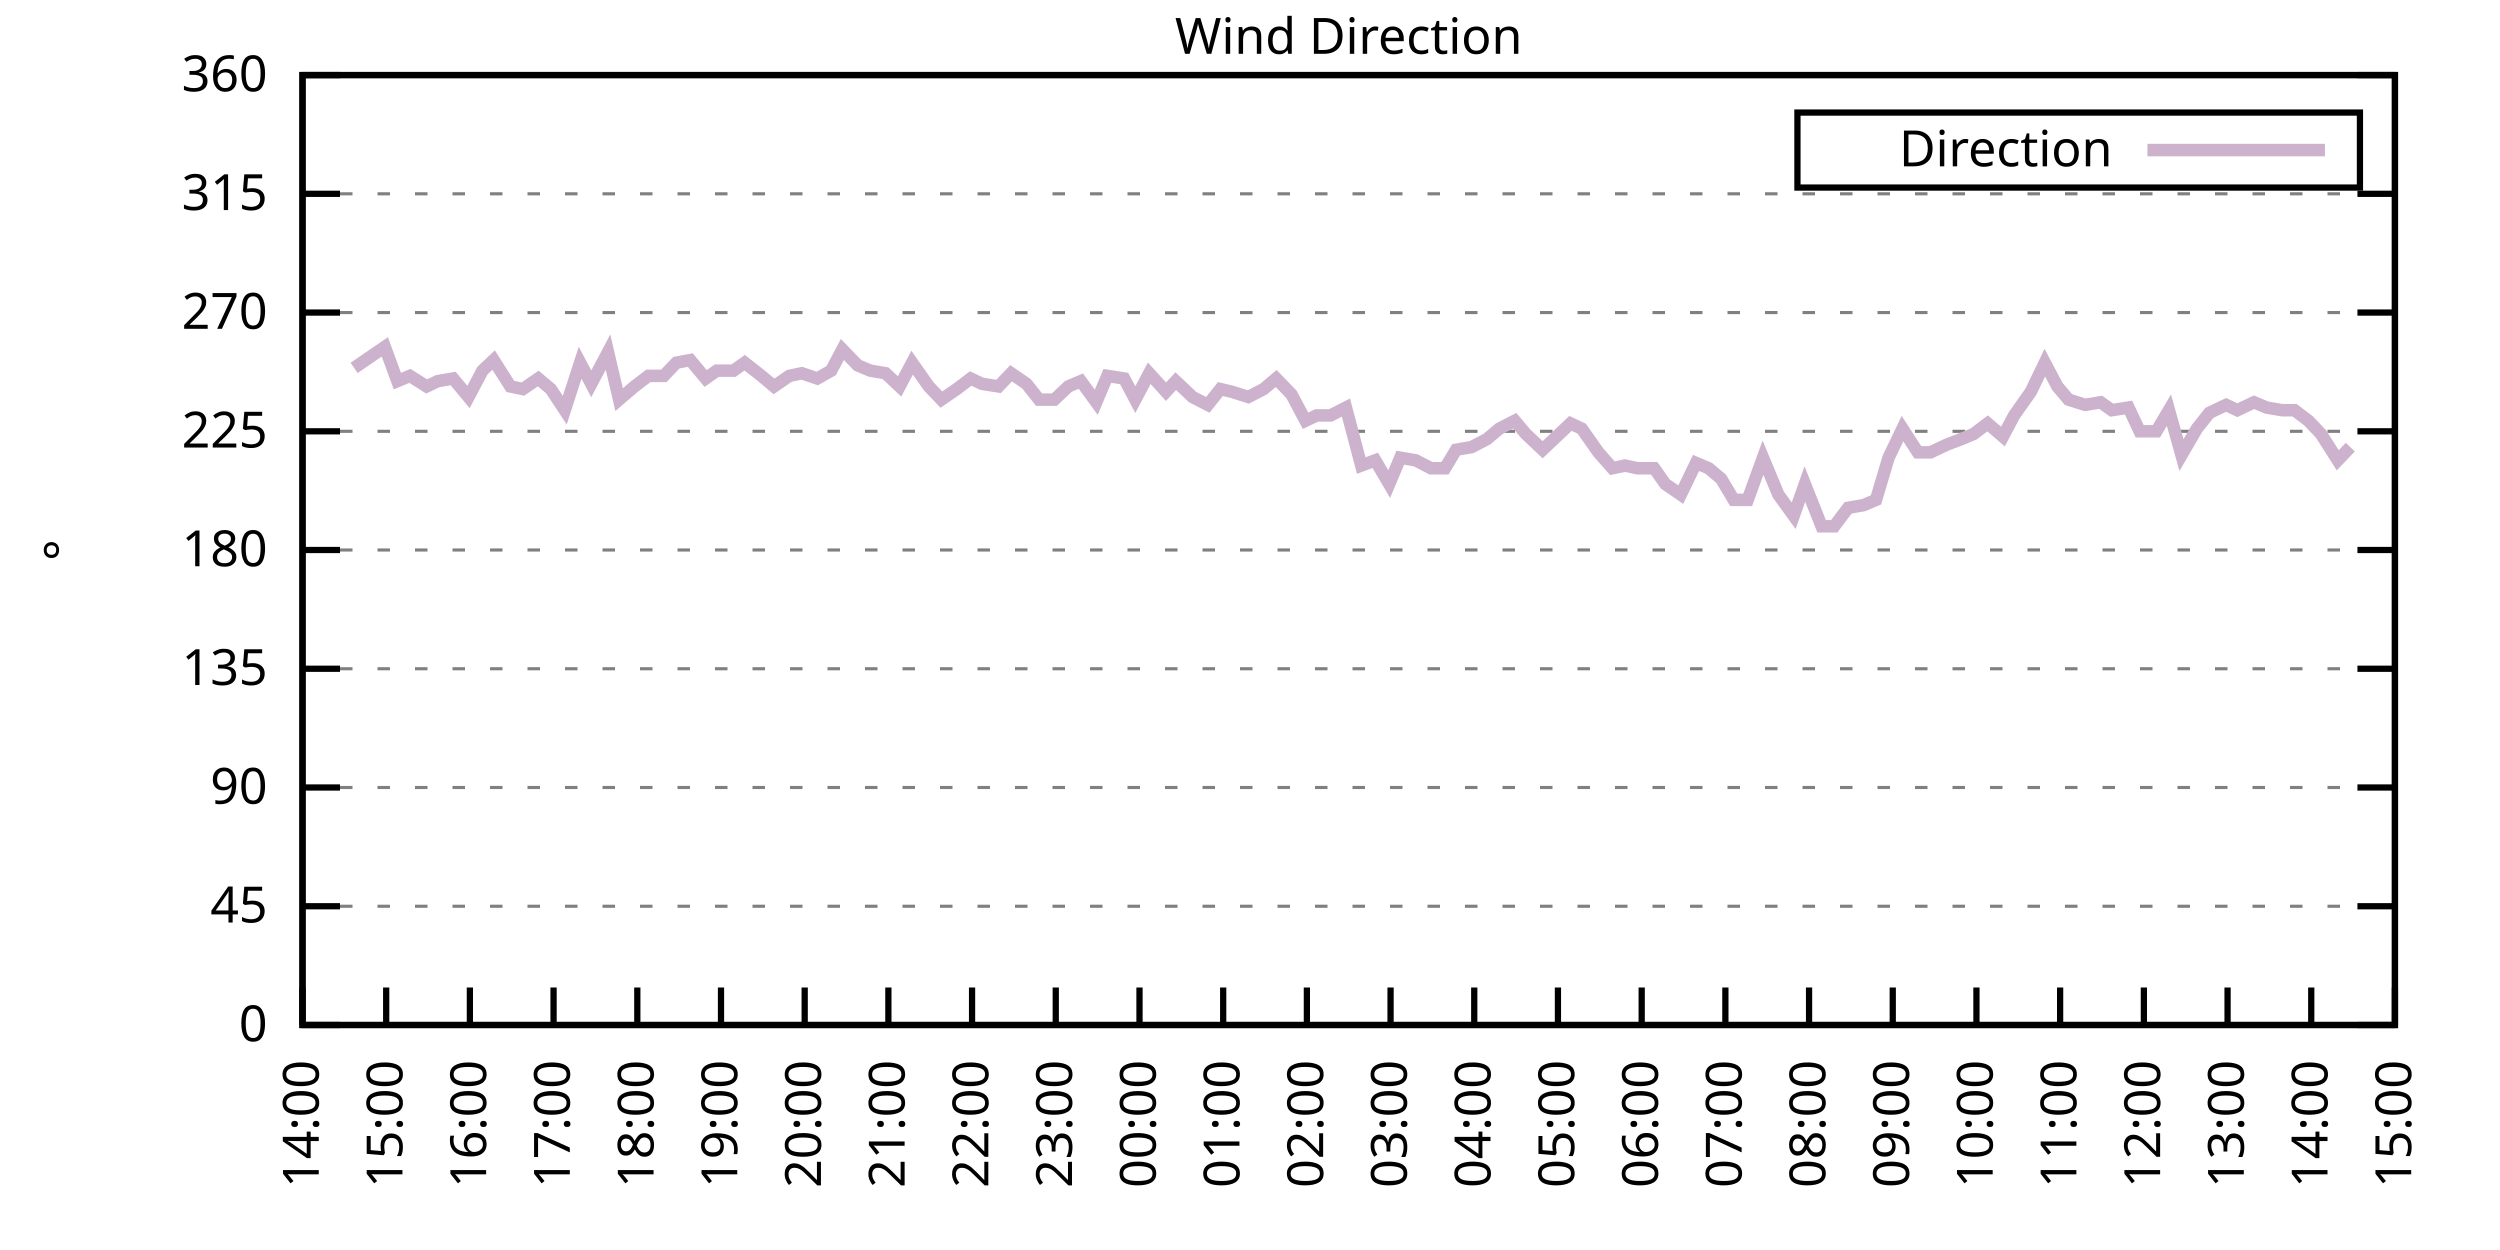
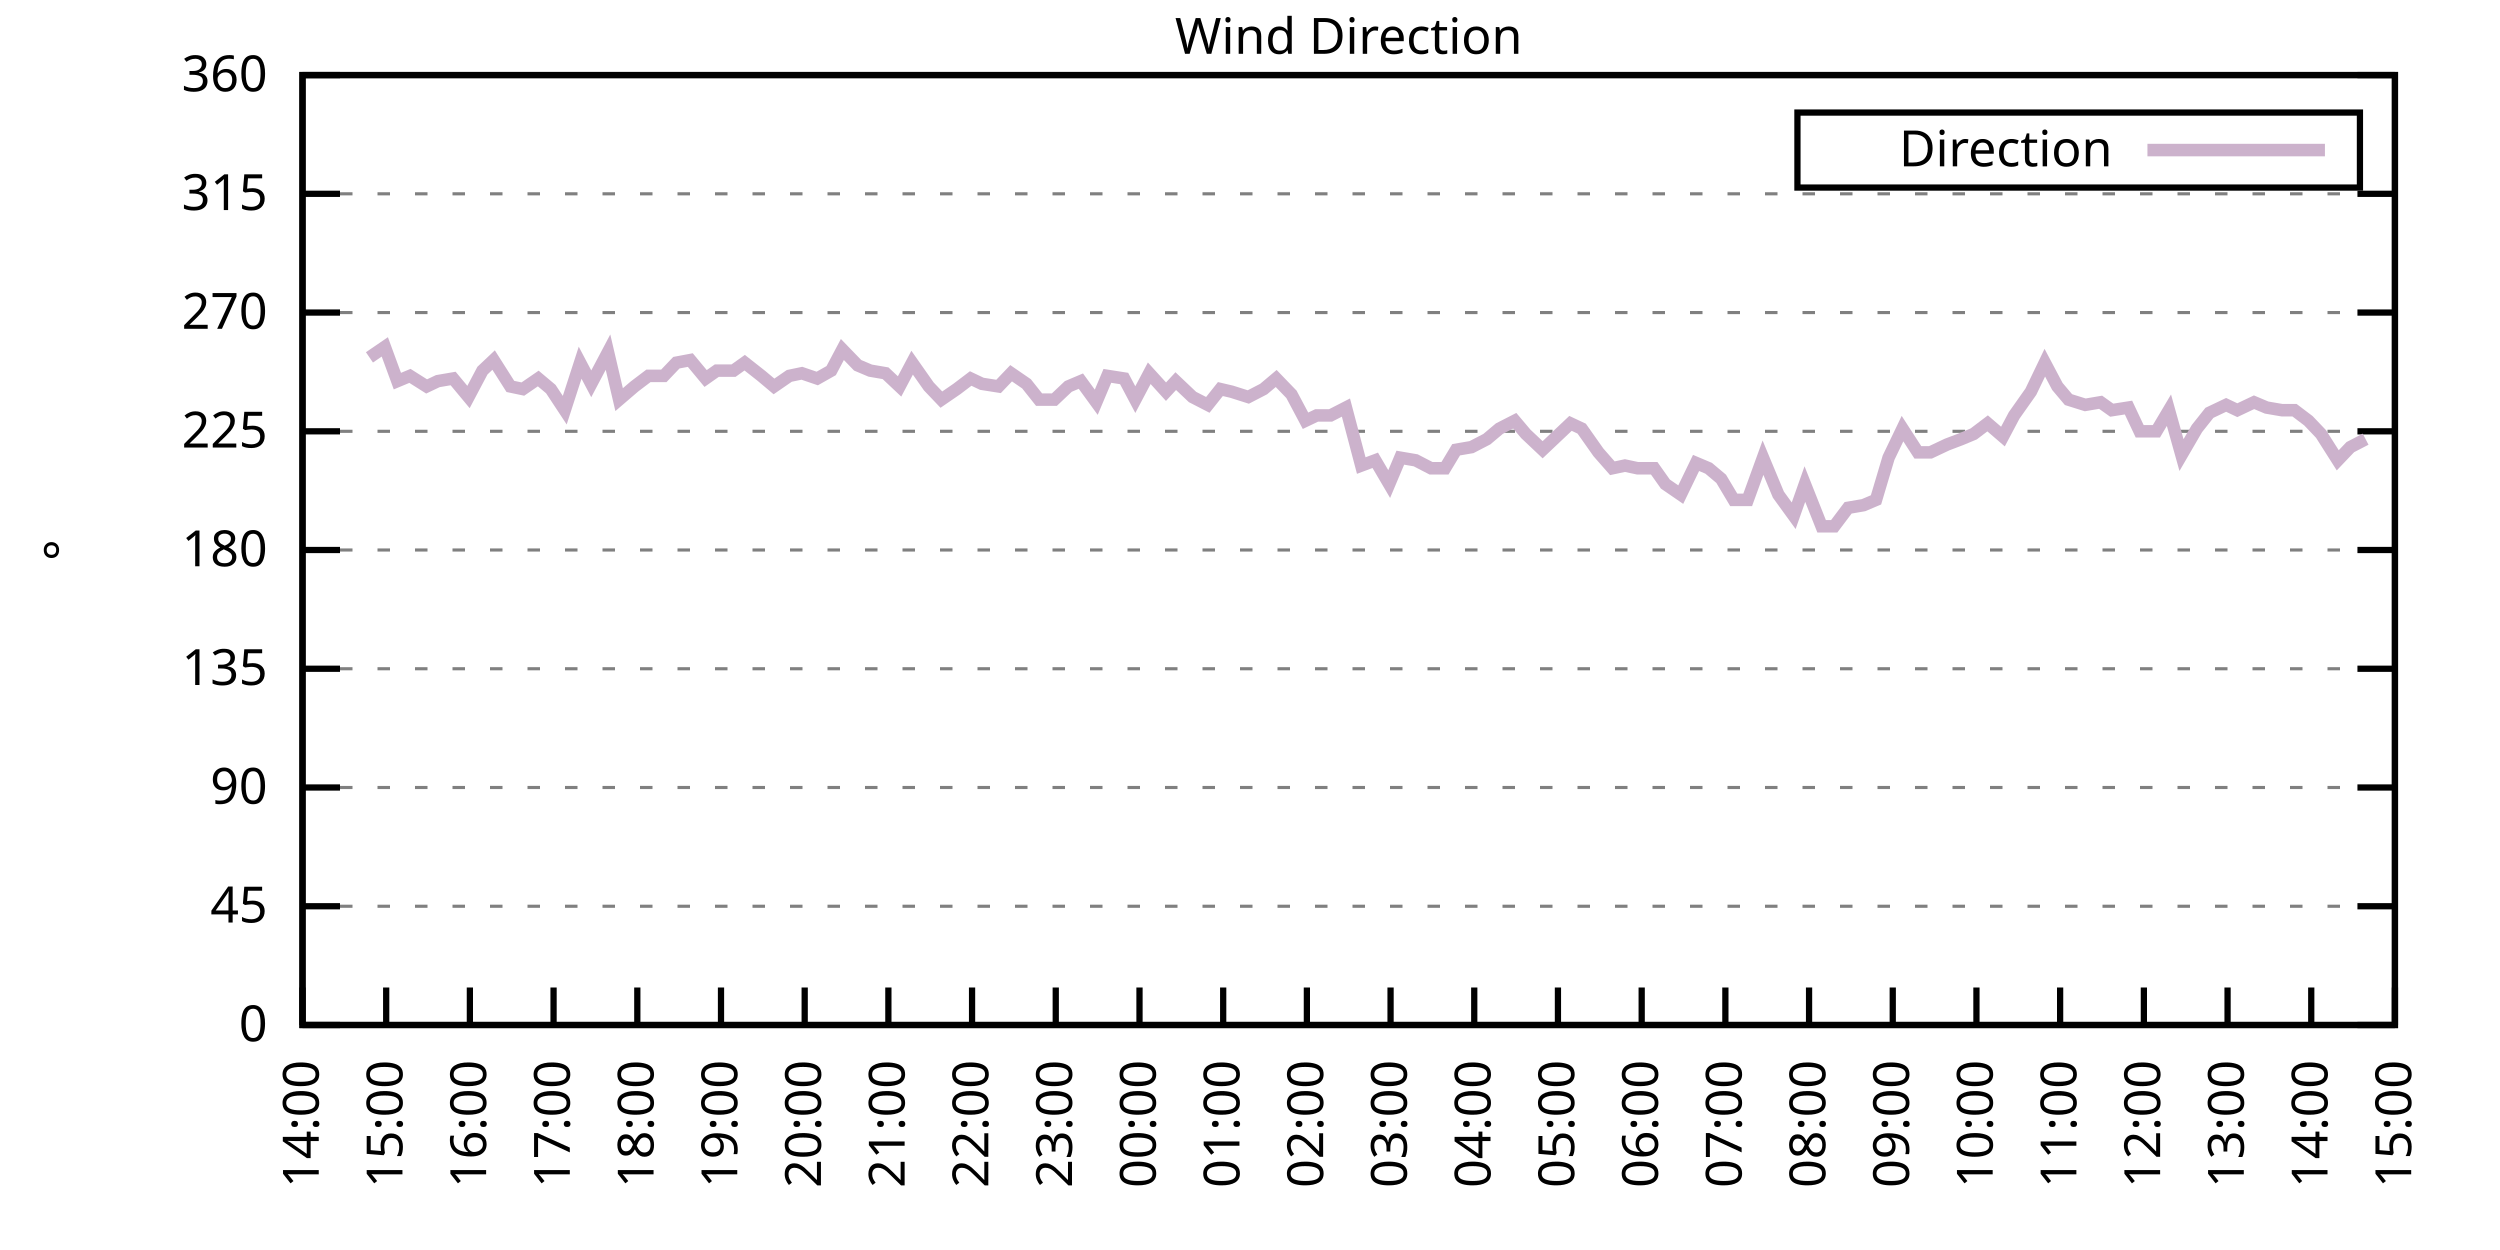
<svg xmlns="http://www.w3.org/2000/svg" xmlns:xlink="http://www.w3.org/1999/xlink" width="400" height="200" viewBox="0 0 400 200">
  <g id="gnuplot_canvas">
    <rect x="0" y="0" width="400" height="200" fill="none" />
    <defs>
      <circle id="gpDot" r="0.5" stroke-width="0.5" stroke="currentColor" />
      <path id="gpPt0" stroke-width="0.333" stroke="currentColor" d="M-1,0 h2 M0,-1 v2" />
      <path id="gpPt1" stroke-width="0.333" stroke="currentColor" d="M-1,-1 L1,1 M1,-1 L-1,1" />
      <path id="gpPt2" stroke-width="0.333" stroke="currentColor" d="M-1,0 L1,0 M0,-1 L0,1 M-1,-1 L1,1 M-1,1 L1,-1" />
      <rect id="gpPt3" stroke-width="0.333" stroke="currentColor" x="-1" y="-1" width="2" height="2" />
      <rect id="gpPt4" stroke-width="0.333" stroke="currentColor" fill="currentColor" x="-1" y="-1" width="2" height="2" />
      <circle id="gpPt5" stroke-width="0.333" stroke="currentColor" cx="0" cy="0" r="1" />
      <use xlink:href="#gpPt5" id="gpPt6" fill="currentColor" stroke="none" />
      <path id="gpPt7" stroke-width="0.333" stroke="currentColor" d="M0,-1.33 L-1.33,0.67 L1.33,0.67 z" />
      <use xlink:href="#gpPt7" id="gpPt8" fill="currentColor" stroke="none" />
      <use xlink:href="#gpPt7" id="gpPt9" stroke="currentColor" transform="rotate(180)" />
      <use xlink:href="#gpPt9" id="gpPt10" fill="currentColor" stroke="none" />
      <use xlink:href="#gpPt3" id="gpPt11" stroke="currentColor" transform="rotate(45)" />
      <use xlink:href="#gpPt11" id="gpPt12" fill="currentColor" stroke="none" />
      <path id="gpPt13" stroke-width="0.333" stroke="currentColor" d="M0,1.330 L1.265,0.411 L0.782,-1.067 L-0.782,-1.076 L-1.265,0.411 z" />
      <use xlink:href="#gpPt13" id="gpPt14" fill="currentColor" stroke="none" />
      <filter id="textbox" filterUnits="objectBoundingBox" x="0" y="0" height="1" width="1">
        <feFlood flood-color="white" flood-opacity="1" result="bgnd" />
        <feComposite in="SourceGraphic" in2="bgnd" operator="atop" />
      </filter>
      <filter id="greybox" filterUnits="objectBoundingBox" x="0" y="0" height="1" width="1">
        <feFlood flood-color="lightgrey" flood-opacity="1" result="grey" />
        <feComposite in="SourceGraphic" in2="grey" operator="atop" />
      </filter>
    </defs>
    <g fill="none" color="white" stroke="currentColor" stroke-width="1.00" stroke-linecap="butt" stroke-linejoin="miter">
</g>
    <g fill="none" color="black" stroke="currentColor" stroke-width="1.00" stroke-linecap="butt" stroke-linejoin="miter">
      <g stroke="none" shape-rendering="crispEdges">
        <polygon fill="rgb(255, 255, 255)" points="48.40,164.00 383.18,164.00 383.18,12.02 48.40,12.02 " />
      </g>
    </g>
    <g fill="none" color="black" stroke="currentColor" stroke-width="1.00" stroke-linecap="butt" stroke-linejoin="miter">
</g>
    <g fill="none" color="black" stroke="black" stroke-width="0.50" stroke-linecap="butt" stroke-linejoin="miter">
</g>
    <g fill="none" color="gray" stroke="currentColor" stroke-width="0.50" stroke-linecap="butt" stroke-linejoin="miter">
      <path stroke="gray" stroke-dasharray="2,4" class="gridline" d="M48.40,164.00 L383.19,164.00  " />
    </g>
    <g fill="none" color="gray" stroke="gray" stroke-width="1.00" stroke-linecap="butt" stroke-linejoin="miter">
</g>
    <g fill="none" color="black" stroke="currentColor" stroke-width="1.00" stroke-linecap="butt" stroke-linejoin="miter">
      <path stroke="black" d="M48.40,164.00 L54.40,164.00 M383.19,164.00 L377.19,164.00  " />
      <g transform="translate(42.80,166.60)" stroke="none" fill="black" font-family="Sans" font-size="8.00" text-anchor="end">
        <text>
          <tspan font-family="Sans"> 0</tspan>
        </text>
      </g>
    </g>
    <g fill="none" color="black" stroke="currentColor" stroke-width="1.00" stroke-linecap="butt" stroke-linejoin="miter">
</g>
    <g fill="none" color="black" stroke="black" stroke-width="0.50" stroke-linecap="butt" stroke-linejoin="miter">
</g>
    <g fill="none" color="gray" stroke="currentColor" stroke-width="0.50" stroke-linecap="butt" stroke-linejoin="miter">
      <path stroke="gray" stroke-dasharray="2,4" class="gridline" d="M48.40,145.00 L383.19,145.00  " />
    </g>
    <g fill="none" color="gray" stroke="gray" stroke-width="1.00" stroke-linecap="butt" stroke-linejoin="miter">
</g>
    <g fill="none" color="black" stroke="currentColor" stroke-width="1.00" stroke-linecap="butt" stroke-linejoin="miter">
      <path stroke="black" d="M48.40,145.00 L54.40,145.00 M383.19,145.00 L377.19,145.00  " />
      <g transform="translate(42.80,147.60)" stroke="none" fill="black" font-family="Sans" font-size="8.00" text-anchor="end">
        <text>
          <tspan font-family="Sans"> 45</tspan>
        </text>
      </g>
    </g>
    <g fill="none" color="black" stroke="currentColor" stroke-width="1.00" stroke-linecap="butt" stroke-linejoin="miter">
</g>
    <g fill="none" color="black" stroke="black" stroke-width="0.50" stroke-linecap="butt" stroke-linejoin="miter">
</g>
    <g fill="none" color="gray" stroke="currentColor" stroke-width="0.50" stroke-linecap="butt" stroke-linejoin="miter">
      <path stroke="gray" stroke-dasharray="2,4" class="gridline" d="M48.40,126.00 L383.19,126.00  " />
    </g>
    <g fill="none" color="gray" stroke="gray" stroke-width="1.00" stroke-linecap="butt" stroke-linejoin="miter">
</g>
    <g fill="none" color="black" stroke="currentColor" stroke-width="1.00" stroke-linecap="butt" stroke-linejoin="miter">
      <path stroke="black" d="M48.40,126.00 L54.40,126.00 M383.19,126.00 L377.19,126.00  " />
      <g transform="translate(42.80,128.60)" stroke="none" fill="black" font-family="Sans" font-size="8.00" text-anchor="end">
        <text>
          <tspan font-family="Sans"> 90</tspan>
        </text>
      </g>
    </g>
    <g fill="none" color="black" stroke="currentColor" stroke-width="1.00" stroke-linecap="butt" stroke-linejoin="miter">
</g>
    <g fill="none" color="black" stroke="black" stroke-width="0.50" stroke-linecap="butt" stroke-linejoin="miter">
</g>
    <g fill="none" color="gray" stroke="currentColor" stroke-width="0.50" stroke-linecap="butt" stroke-linejoin="miter">
      <path stroke="gray" stroke-dasharray="2,4" class="gridline" d="M48.40,107.00 L383.19,107.00  " />
    </g>
    <g fill="none" color="gray" stroke="gray" stroke-width="1.00" stroke-linecap="butt" stroke-linejoin="miter">
</g>
    <g fill="none" color="black" stroke="currentColor" stroke-width="1.00" stroke-linecap="butt" stroke-linejoin="miter">
      <path stroke="black" d="M48.40,107.00 L54.40,107.00 M383.19,107.00 L377.19,107.00  " />
      <g transform="translate(42.80,109.60)" stroke="none" fill="black" font-family="Sans" font-size="8.00" text-anchor="end">
        <text>
          <tspan font-family="Sans"> 135</tspan>
        </text>
      </g>
    </g>
    <g fill="none" color="black" stroke="currentColor" stroke-width="1.00" stroke-linecap="butt" stroke-linejoin="miter">
</g>
    <g fill="none" color="black" stroke="black" stroke-width="0.50" stroke-linecap="butt" stroke-linejoin="miter">
</g>
    <g fill="none" color="gray" stroke="currentColor" stroke-width="0.50" stroke-linecap="butt" stroke-linejoin="miter">
      <path stroke="gray" stroke-dasharray="2,4" class="gridline" d="M48.40,88.00 L383.19,88.00  " />
    </g>
    <g fill="none" color="gray" stroke="gray" stroke-width="1.00" stroke-linecap="butt" stroke-linejoin="miter">
</g>
    <g fill="none" color="black" stroke="currentColor" stroke-width="1.00" stroke-linecap="butt" stroke-linejoin="miter">
      <path stroke="black" d="M48.40,88.00 L54.40,88.00 M383.19,88.00 L377.19,88.00  " />
      <g transform="translate(42.80,90.60)" stroke="none" fill="black" font-family="Sans" font-size="8.00" text-anchor="end">
        <text>
          <tspan font-family="Sans"> 180</tspan>
        </text>
      </g>
    </g>
    <g fill="none" color="black" stroke="currentColor" stroke-width="1.00" stroke-linecap="butt" stroke-linejoin="miter">
</g>
    <g fill="none" color="black" stroke="black" stroke-width="0.50" stroke-linecap="butt" stroke-linejoin="miter">
</g>
    <g fill="none" color="gray" stroke="currentColor" stroke-width="0.50" stroke-linecap="butt" stroke-linejoin="miter">
      <path stroke="gray" stroke-dasharray="2,4" class="gridline" d="M48.40,69.01 L383.19,69.01  " />
    </g>
    <g fill="none" color="gray" stroke="gray" stroke-width="1.00" stroke-linecap="butt" stroke-linejoin="miter">
</g>
    <g fill="none" color="black" stroke="currentColor" stroke-width="1.00" stroke-linecap="butt" stroke-linejoin="miter">
      <path stroke="black" d="M48.40,69.01 L54.40,69.01 M383.19,69.01 L377.19,69.01  " />
      <g transform="translate(42.80,71.61)" stroke="none" fill="black" font-family="Sans" font-size="8.00" text-anchor="end">
        <text>
          <tspan font-family="Sans"> 225</tspan>
        </text>
      </g>
    </g>
    <g fill="none" color="black" stroke="currentColor" stroke-width="1.00" stroke-linecap="butt" stroke-linejoin="miter">
</g>
    <g fill="none" color="black" stroke="black" stroke-width="0.50" stroke-linecap="butt" stroke-linejoin="miter">
</g>
    <g fill="none" color="gray" stroke="currentColor" stroke-width="0.50" stroke-linecap="butt" stroke-linejoin="miter">
      <path stroke="gray" stroke-dasharray="2,4" class="gridline" d="M48.40,50.01 L383.19,50.01  " />
    </g>
    <g fill="none" color="gray" stroke="gray" stroke-width="1.00" stroke-linecap="butt" stroke-linejoin="miter">
</g>
    <g fill="none" color="black" stroke="currentColor" stroke-width="1.00" stroke-linecap="butt" stroke-linejoin="miter">
      <path stroke="black" d="M48.40,50.01 L54.40,50.01 M383.19,50.01 L377.19,50.01  " />
      <g transform="translate(42.80,52.61)" stroke="none" fill="black" font-family="Sans" font-size="8.00" text-anchor="end">
        <text>
          <tspan font-family="Sans"> 270</tspan>
        </text>
      </g>
    </g>
    <g fill="none" color="black" stroke="currentColor" stroke-width="1.00" stroke-linecap="butt" stroke-linejoin="miter">
</g>
    <g fill="none" color="black" stroke="black" stroke-width="0.50" stroke-linecap="butt" stroke-linejoin="miter">
</g>
    <g fill="none" color="gray" stroke="currentColor" stroke-width="0.50" stroke-linecap="butt" stroke-linejoin="miter">
      <path stroke="gray" stroke-dasharray="2,4" class="gridline" d="M48.40,31.01 L383.19,31.01  " />
    </g>
    <g fill="none" color="gray" stroke="gray" stroke-width="1.00" stroke-linecap="butt" stroke-linejoin="miter">
</g>
    <g fill="none" color="black" stroke="currentColor" stroke-width="1.00" stroke-linecap="butt" stroke-linejoin="miter">
      <path stroke="black" d="M48.40,31.01 L54.40,31.01 M383.19,31.01 L377.19,31.01  " />
      <g transform="translate(42.80,33.61)" stroke="none" fill="black" font-family="Sans" font-size="8.00" text-anchor="end">
        <text>
          <tspan font-family="Sans"> 315</tspan>
        </text>
      </g>
    </g>
    <g fill="none" color="black" stroke="currentColor" stroke-width="1.00" stroke-linecap="butt" stroke-linejoin="miter">
</g>
    <g fill="none" color="black" stroke="black" stroke-width="0.50" stroke-linecap="butt" stroke-linejoin="miter">
</g>
    <g fill="none" color="gray" stroke="currentColor" stroke-width="0.50" stroke-linecap="butt" stroke-linejoin="miter">
      <path stroke="gray" stroke-dasharray="2,4" class="gridline" d="M48.40,12.01 L383.19,12.01  " />
    </g>
    <g fill="none" color="gray" stroke="gray" stroke-width="1.00" stroke-linecap="butt" stroke-linejoin="miter">
</g>
    <g fill="none" color="black" stroke="currentColor" stroke-width="1.00" stroke-linecap="butt" stroke-linejoin="miter">
      <path stroke="black" d="M48.40,12.01 L54.40,12.01 M383.19,12.01 L377.19,12.01  " />
      <g transform="translate(42.80,14.61)" stroke="none" fill="black" font-family="Sans" font-size="8.00" text-anchor="end">
        <text>
          <tspan font-family="Sans"> 360</tspan>
        </text>
      </g>
    </g>
    <g fill="none" color="black" stroke="currentColor" stroke-width="1.00" stroke-linecap="butt" stroke-linejoin="miter">
      <path stroke="black" d="M48.40,164.00 L48.40,158.00  " />
      <g transform="translate(51.00,169.60) rotate(270.00)" stroke="none" fill="black" font-family="Sans" font-size="8.00" text-anchor="end">
        <text>
          <tspan font-family="Sans">14:00</tspan>
        </text>
      </g>
    </g>
    <g fill="none" color="black" stroke="currentColor" stroke-width="1.00" stroke-linecap="butt" stroke-linejoin="miter">
      <path stroke="black" d="M61.79,164.00 L61.79,158.00  " />
      <g transform="translate(64.39,169.60) rotate(270.00)" stroke="none" fill="black" font-family="Sans" font-size="8.00" text-anchor="end">
        <text>
          <tspan font-family="Sans">15:00</tspan>
        </text>
      </g>
    </g>
    <g fill="none" color="black" stroke="currentColor" stroke-width="1.00" stroke-linecap="butt" stroke-linejoin="miter">
      <path stroke="black" d="M75.18,164.00 L75.18,158.00  " />
      <g transform="translate(77.78,169.60) rotate(270.00)" stroke="none" fill="black" font-family="Sans" font-size="8.00" text-anchor="end">
        <text>
          <tspan font-family="Sans">16:00</tspan>
        </text>
      </g>
    </g>
    <g fill="none" color="black" stroke="currentColor" stroke-width="1.00" stroke-linecap="butt" stroke-linejoin="miter">
      <path stroke="black" d="M88.57,164.00 L88.57,158.00  " />
      <g transform="translate(91.17,169.60) rotate(270.00)" stroke="none" fill="black" font-family="Sans" font-size="8.00" text-anchor="end">
        <text>
          <tspan font-family="Sans">17:00</tspan>
        </text>
      </g>
    </g>
    <g fill="none" color="black" stroke="currentColor" stroke-width="1.00" stroke-linecap="butt" stroke-linejoin="miter">
      <path stroke="black" d="M101.97,164.00 L101.97,158.00  " />
      <g transform="translate(104.57,169.60) rotate(270.00)" stroke="none" fill="black" font-family="Sans" font-size="8.00" text-anchor="end">
        <text>
          <tspan font-family="Sans">18:00</tspan>
        </text>
      </g>
    </g>
    <g fill="none" color="black" stroke="currentColor" stroke-width="1.00" stroke-linecap="butt" stroke-linejoin="miter">
      <path stroke="black" d="M115.36,164.00 L115.36,158.00  " />
      <g transform="translate(117.96,169.60) rotate(270.00)" stroke="none" fill="black" font-family="Sans" font-size="8.00" text-anchor="end">
        <text>
          <tspan font-family="Sans">19:00</tspan>
        </text>
      </g>
    </g>
    <g fill="none" color="black" stroke="currentColor" stroke-width="1.00" stroke-linecap="butt" stroke-linejoin="miter">
      <path stroke="black" d="M128.75,164.00 L128.75,158.00  " />
      <g transform="translate(131.35,169.60) rotate(270.00)" stroke="none" fill="black" font-family="Sans" font-size="8.00" text-anchor="end">
        <text>
          <tspan font-family="Sans">20:00</tspan>
        </text>
      </g>
    </g>
    <g fill="none" color="black" stroke="currentColor" stroke-width="1.00" stroke-linecap="butt" stroke-linejoin="miter">
      <path stroke="black" d="M142.14,164.00 L142.14,158.00  " />
      <g transform="translate(144.74,169.60) rotate(270.00)" stroke="none" fill="black" font-family="Sans" font-size="8.00" text-anchor="end">
        <text>
          <tspan font-family="Sans">21:00</tspan>
        </text>
      </g>
    </g>
    <g fill="none" color="black" stroke="currentColor" stroke-width="1.00" stroke-linecap="butt" stroke-linejoin="miter">
      <path stroke="black" d="M155.53,164.00 L155.53,158.00  " />
      <g transform="translate(158.13,169.60) rotate(270.00)" stroke="none" fill="black" font-family="Sans" font-size="8.00" text-anchor="end">
        <text>
          <tspan font-family="Sans">22:00</tspan>
        </text>
      </g>
    </g>
    <g fill="none" color="black" stroke="currentColor" stroke-width="1.00" stroke-linecap="butt" stroke-linejoin="miter">
      <path stroke="black" d="M168.92,164.00 L168.92,158.00  " />
      <g transform="translate(171.52,169.60) rotate(270.00)" stroke="none" fill="black" font-family="Sans" font-size="8.00" text-anchor="end">
        <text>
          <tspan font-family="Sans">23:00</tspan>
        </text>
      </g>
    </g>
    <g fill="none" color="black" stroke="currentColor" stroke-width="1.00" stroke-linecap="butt" stroke-linejoin="miter">
      <path stroke="black" d="M182.32,164.00 L182.32,158.00  " />
      <g transform="translate(184.92,169.60) rotate(270.00)" stroke="none" fill="black" font-family="Sans" font-size="8.00" text-anchor="end">
        <text>
          <tspan font-family="Sans">00:00</tspan>
        </text>
      </g>
    </g>
    <g fill="none" color="black" stroke="currentColor" stroke-width="1.00" stroke-linecap="butt" stroke-linejoin="miter">
      <path stroke="black" d="M195.71,164.00 L195.71,158.00  " />
      <g transform="translate(198.31,169.60) rotate(270.00)" stroke="none" fill="black" font-family="Sans" font-size="8.00" text-anchor="end">
        <text>
          <tspan font-family="Sans">01:00</tspan>
        </text>
      </g>
    </g>
    <g fill="none" color="black" stroke="currentColor" stroke-width="1.00" stroke-linecap="butt" stroke-linejoin="miter">
      <path stroke="black" d="M209.10,164.00 L209.10,158.00  " />
      <g transform="translate(211.70,169.60) rotate(270.00)" stroke="none" fill="black" font-family="Sans" font-size="8.00" text-anchor="end">
        <text>
          <tspan font-family="Sans">02:00</tspan>
        </text>
      </g>
    </g>
    <g fill="none" color="black" stroke="currentColor" stroke-width="1.00" stroke-linecap="butt" stroke-linejoin="miter">
      <path stroke="black" d="M222.49,164.00 L222.49,158.00  " />
      <g transform="translate(225.09,169.60) rotate(270.00)" stroke="none" fill="black" font-family="Sans" font-size="8.00" text-anchor="end">
        <text>
          <tspan font-family="Sans">03:00</tspan>
        </text>
      </g>
    </g>
    <g fill="none" color="black" stroke="currentColor" stroke-width="1.00" stroke-linecap="butt" stroke-linejoin="miter">
      <path stroke="black" d="M235.88,164.00 L235.88,158.00  " />
      <g transform="translate(238.48,169.60) rotate(270.00)" stroke="none" fill="black" font-family="Sans" font-size="8.00" text-anchor="end">
        <text>
          <tspan font-family="Sans">04:00</tspan>
        </text>
      </g>
    </g>
    <g fill="none" color="black" stroke="currentColor" stroke-width="1.00" stroke-linecap="butt" stroke-linejoin="miter">
      <path stroke="black" d="M249.27,164.00 L249.27,158.00  " />
      <g transform="translate(251.87,169.60) rotate(270.00)" stroke="none" fill="black" font-family="Sans" font-size="8.00" text-anchor="end">
        <text>
          <tspan font-family="Sans">05:00</tspan>
        </text>
      </g>
    </g>
    <g fill="none" color="black" stroke="currentColor" stroke-width="1.00" stroke-linecap="butt" stroke-linejoin="miter">
      <path stroke="black" d="M262.67,164.00 L262.67,158.00  " />
      <g transform="translate(265.27,169.60) rotate(270.00)" stroke="none" fill="black" font-family="Sans" font-size="8.00" text-anchor="end">
        <text>
          <tspan font-family="Sans">06:00</tspan>
        </text>
      </g>
    </g>
    <g fill="none" color="black" stroke="currentColor" stroke-width="1.00" stroke-linecap="butt" stroke-linejoin="miter">
      <path stroke="black" d="M276.06,164.00 L276.06,158.00  " />
      <g transform="translate(278.66,169.60) rotate(270.00)" stroke="none" fill="black" font-family="Sans" font-size="8.00" text-anchor="end">
        <text>
          <tspan font-family="Sans">07:00</tspan>
        </text>
      </g>
    </g>
    <g fill="none" color="black" stroke="currentColor" stroke-width="1.00" stroke-linecap="butt" stroke-linejoin="miter">
      <path stroke="black" d="M289.45,164.00 L289.45,158.00  " />
      <g transform="translate(292.05,169.60) rotate(270.00)" stroke="none" fill="black" font-family="Sans" font-size="8.00" text-anchor="end">
        <text>
          <tspan font-family="Sans">08:00</tspan>
        </text>
      </g>
    </g>
    <g fill="none" color="black" stroke="currentColor" stroke-width="1.00" stroke-linecap="butt" stroke-linejoin="miter">
      <path stroke="black" d="M302.84,164.00 L302.84,158.00  " />
      <g transform="translate(305.44,169.60) rotate(270.00)" stroke="none" fill="black" font-family="Sans" font-size="8.00" text-anchor="end">
        <text>
          <tspan font-family="Sans">09:00</tspan>
        </text>
      </g>
    </g>
    <g fill="none" color="black" stroke="currentColor" stroke-width="1.00" stroke-linecap="butt" stroke-linejoin="miter">
      <path stroke="black" d="M316.23,164.00 L316.23,158.00  " />
      <g transform="translate(318.83,169.60) rotate(270.00)" stroke="none" fill="black" font-family="Sans" font-size="8.00" text-anchor="end">
        <text>
          <tspan font-family="Sans">10:00</tspan>
        </text>
      </g>
    </g>
    <g fill="none" color="black" stroke="currentColor" stroke-width="1.00" stroke-linecap="butt" stroke-linejoin="miter">
      <path stroke="black" d="M329.62,164.00 L329.62,158.00  " />
      <g transform="translate(332.22,169.60) rotate(270.00)" stroke="none" fill="black" font-family="Sans" font-size="8.00" text-anchor="end">
        <text>
          <tspan font-family="Sans">11:00</tspan>
        </text>
      </g>
    </g>
    <g fill="none" color="black" stroke="currentColor" stroke-width="1.00" stroke-linecap="butt" stroke-linejoin="miter">
      <path stroke="black" d="M343.02,164.00 L343.02,158.00  " />
      <g transform="translate(345.62,169.60) rotate(270.00)" stroke="none" fill="black" font-family="Sans" font-size="8.00" text-anchor="end">
        <text>
          <tspan font-family="Sans">12:00</tspan>
        </text>
      </g>
    </g>
    <g fill="none" color="black" stroke="currentColor" stroke-width="1.00" stroke-linecap="butt" stroke-linejoin="miter">
      <path stroke="black" d="M356.41,164.00 L356.41,158.00  " />
      <g transform="translate(359.01,169.60) rotate(270.00)" stroke="none" fill="black" font-family="Sans" font-size="8.00" text-anchor="end">
        <text>
          <tspan font-family="Sans">13:00</tspan>
        </text>
      </g>
    </g>
    <g fill="none" color="black" stroke="currentColor" stroke-width="1.00" stroke-linecap="butt" stroke-linejoin="miter">
      <path stroke="black" d="M369.80,164.00 L369.80,158.00  " />
      <g transform="translate(372.40,169.60) rotate(270.00)" stroke="none" fill="black" font-family="Sans" font-size="8.00" text-anchor="end">
        <text>
          <tspan font-family="Sans">14:00</tspan>
        </text>
      </g>
    </g>
    <g fill="none" color="black" stroke="currentColor" stroke-width="1.00" stroke-linecap="butt" stroke-linejoin="miter">
      <path stroke="black" d="M383.19,164.00 L383.19,158.00  " />
      <g transform="translate(385.79,169.60) rotate(270.00)" stroke="none" fill="black" font-family="Sans" font-size="8.00" text-anchor="end">
        <text>
          <tspan font-family="Sans">15:00</tspan>
        </text>
      </g>
    </g>
    <g fill="none" color="black" stroke="currentColor" stroke-width="1.00" stroke-linecap="butt" stroke-linejoin="miter">
</g>
    <g fill="none" color="black" stroke="currentColor" stroke-width="1.00" stroke-linecap="butt" stroke-linejoin="miter">
      <path stroke="black" d="M48.40,12.01 L48.40,164.00 L383.19,164.00 L383.19,12.01 L48.40,12.01 Z  " />
    </g>
    <g fill="none" color="black" stroke="currentColor" stroke-width="1.00" stroke-linecap="butt" stroke-linejoin="miter">
</g>
    <g fill="none" color="black" stroke="currentColor" stroke-width="1.00" stroke-linecap="butt" stroke-linejoin="miter">
      <path stroke="black" d="M287.59,30.01 L287.59,18.01 L377.59,18.01 L377.59,30.01 L287.59,30.01 Z  " />
    </g>
    <g id="Wind_direction_plot_1">
      <g fill="none" color="white" stroke="black" stroke-width="2.00" stroke-linecap="butt" stroke-linejoin="miter">
</g>
      <g fill="none" color="black" stroke="currentColor" stroke-width="2.00" stroke-linecap="butt" stroke-linejoin="miter">
        <g transform="translate(337.99,26.61)" stroke="none" fill="black" font-family="Sans" font-size="8.00" text-anchor="end">
          <text>
            <tspan font-family="Sans">Direction</tspan>
          </text>
        </g>
      </g>
      <g fill="none" color="black" stroke="currentColor" stroke-width="2.00" stroke-linecap="butt" stroke-linejoin="miter">
-         <path stroke="rgb(204, 178, 204)" d="M343.59,24.01 L371.99,24.01 M56.66,58.87 L59.11,57.18 L61.57,55.50 L63.58,60.98 L65.59,60.14 L68.26,61.83   L70.05,60.98 L72.50,60.56 L74.96,63.52 L77.19,59.30 L78.98,57.61 L81.66,61.83 L83.66,62.25 L86.12,60.56   L88.13,62.25 L90.36,65.63 L92.82,58.03 L94.60,61.41 L97.28,56.34 L99.06,63.94 L101.52,61.83 L103.75,60.14   L106.21,60.14 L108.22,58.03 L110.45,57.61 L112.90,60.56 L114.69,59.30 L117.37,59.30 L119.15,58.03 L121.83,60.14   L123.84,61.83 L126.29,60.14 L128.30,59.72 L130.76,60.56 L132.99,59.30 L134.78,55.92 L137.23,58.45 L139.24,59.30   L141.69,59.72 L143.93,61.83 L145.94,58.03 L148.61,61.83 L150.62,63.94 L153.08,62.25 L155.31,60.56 L157.10,61.41   L159.77,61.83 L161.78,59.72 L164.24,61.41 L166.25,63.94 L168.70,63.94 L170.93,61.83 L172.94,60.98 L175.40,64.36   L177.18,60.14 L179.86,60.56 L181.65,63.94 L183.88,59.72 L186.56,62.67 L188.12,60.98 L190.80,63.52 L193.25,64.78   L195.26,62.25 L197.05,62.67 L199.73,63.52 L202.18,62.25 L204.19,60.56 L206.64,63.10 L208.88,67.32 L210.66,66.47   L212.89,66.47 L215.35,65.21 L217.80,74.49 L220.04,73.65 L222.27,77.45 L224.05,73.23 L226.51,73.65 L228.96,74.92   L231.20,74.92 L232.98,71.96 L235.44,71.54 L237.89,70.27 L239.90,68.58 L242.36,67.32 L244.14,69.43 L246.82,71.96   L251.28,67.74 L253.07,68.58 L255.75,72.38 L257.98,74.92 L259.99,74.49 L262.00,74.92 L264.67,74.92 L266.46,77.45   L268.92,79.14 L271.37,74.07 L273.38,74.92 L275.39,76.61 L277.40,79.98 L279.63,79.98 L282.08,73.23 L284.54,79.14   L286.99,82.52 L288.78,77.45 L291.46,84.21 L293.47,84.21 L295.70,81.25 L298.15,80.83 L300.16,79.98 L302.17,73.23   L304.40,68.58 L306.86,72.38 L308.87,72.38 L311.54,71.12 L313.78,70.27 L315.79,69.43 L318.02,67.74 L320.47,69.85   L322.26,66.47 L324.94,62.67 L327.17,58.03 L329.18,61.83 L330.96,63.94 L333.64,64.78 L336.10,64.36 L337.88,65.63   L340.56,65.21 L342.35,69.01 L345.02,69.01 L347.03,65.63 L349.04,72.81 L351.50,68.58 L353.51,66.05 L356.18,64.78   L357.97,65.63 L360.65,64.36 L362.66,65.21 L365.11,65.63 L367.12,65.63 L369.35,67.32 L371.36,69.43 L374.04,73.65   L376.05,71.54  " />
+         <path stroke="rgb(204, 178, 204)" d="M343.59,24.01 L371.99,24.01 M59.11,57.18 L61.57,55.50 L63.58,60.98 L65.59,60.14 L68.26,61.83 L70.05,60.98   L72.50,60.56 L74.96,63.52 L77.19,59.30 L78.98,57.61 L81.66,61.83 L83.66,62.25 L86.12,60.56 L88.13,62.25   L90.36,65.63 L92.82,58.03 L94.60,61.41 L97.28,56.34 L99.06,63.94 L101.52,61.83 L103.75,60.14 L106.21,60.14   L108.22,58.03 L110.45,57.61 L112.90,60.56 L114.69,59.30 L117.37,59.30 L119.15,58.03 L121.83,60.14 L123.84,61.83   L126.29,60.14 L128.30,59.72 L130.76,60.56 L132.99,59.30 L134.78,55.92 L137.23,58.45 L139.24,59.30 L141.69,59.72   L143.93,61.83 L145.94,58.03 L148.61,61.83 L150.62,63.94 L153.08,62.25 L155.31,60.56 L157.10,61.41 L159.77,61.83   L161.78,59.72 L164.24,61.41 L166.25,63.94 L168.70,63.94 L170.93,61.83 L172.94,60.98 L175.40,64.36 L177.18,60.14   L179.86,60.56 L181.65,63.94 L183.88,59.72 L186.56,62.67 L188.12,60.98 L190.80,63.52 L193.25,64.78 L195.26,62.25   L197.05,62.67 L199.73,63.52 L202.18,62.25 L204.19,60.56 L206.64,63.10 L208.88,67.32 L210.66,66.47 L212.89,66.47   L215.35,65.21 L217.80,74.49 L220.04,73.65 L222.27,77.45 L224.05,73.23 L226.51,73.65 L228.96,74.92 L231.20,74.92   L232.98,71.96 L235.44,71.54 L237.89,70.27 L239.90,68.58 L242.36,67.32 L244.14,69.43 L246.82,71.96 L251.28,67.74   L253.07,68.58 L255.75,72.38 L257.98,74.92 L259.99,74.49 L262.00,74.92 L264.67,74.92 L266.46,77.45 L268.92,79.14   L271.37,74.07 L273.38,74.92 L275.39,76.61 L277.40,79.98 L279.63,79.98 L282.08,73.23 L284.54,79.14 L286.99,82.52   L288.78,77.45 L291.46,84.21 L293.47,84.21 L295.70,81.25 L298.15,80.83 L300.16,79.98 L302.17,73.23 L304.40,68.58   L306.86,72.38 L308.87,72.38 L311.54,71.12 L313.78,70.27 L315.79,69.43 L318.02,67.74 L320.47,69.85 L322.26,66.47   L324.94,62.67 L327.17,58.03 L329.18,61.83 L330.96,63.94 L333.64,64.78 L336.10,64.36 L337.88,65.63 L340.56,65.21   L342.35,69.01 L345.02,69.01 L347.03,65.63 L349.04,72.81 L351.50,68.58 L353.51,66.05 L356.18,64.78 L357.97,65.63   L360.65,64.36 L362.66,65.21 L365.11,65.63 L367.12,65.63 L369.35,67.32 L371.36,69.43 L374.04,73.65 L376.05,71.54   L378.50,70.27  " />
      </g>
    </g>
    <g fill="none" color="black" stroke="currentColor" stroke-width="2.00" stroke-linecap="butt" stroke-linejoin="miter">
</g>
    <g fill="none" color="black" stroke="black" stroke-width="1.00" stroke-linecap="butt" stroke-linejoin="miter">
</g>
    <g fill="none" color="black" stroke="currentColor" stroke-width="1.00" stroke-linecap="butt" stroke-linejoin="miter">
      <path stroke="black" d="M48.40,12.01 L48.40,164.00 L383.19,164.00 L383.19,12.01 L48.40,12.01 Z  " />
      <g transform="translate(12.80,88.01) rotate(270.00)" stroke="none" fill="black" font-family="Sans" font-size="8.00" text-anchor="middle">
        <text>
          <tspan font-family="Sans">°</tspan>
        </text>
      </g>
    </g>
    <g fill="none" color="black" stroke="currentColor" stroke-width="1.00" stroke-linecap="butt" stroke-linejoin="miter">
</g>
    <g fill="none" color="black" stroke="currentColor" stroke-width="1.00" stroke-linecap="butt" stroke-linejoin="miter">
      <g transform="translate(215.79,8.61)" stroke="none" fill="black" font-family="Sans" font-size="8.00" text-anchor="middle">
        <text>
          <tspan font-family="Sans">Wind Direction</tspan>
        </text>
      </g>
    </g>
    <g fill="none" color="black" stroke="currentColor" stroke-width="1.00" stroke-linecap="butt" stroke-linejoin="miter">
</g>
  </g>
</svg>
